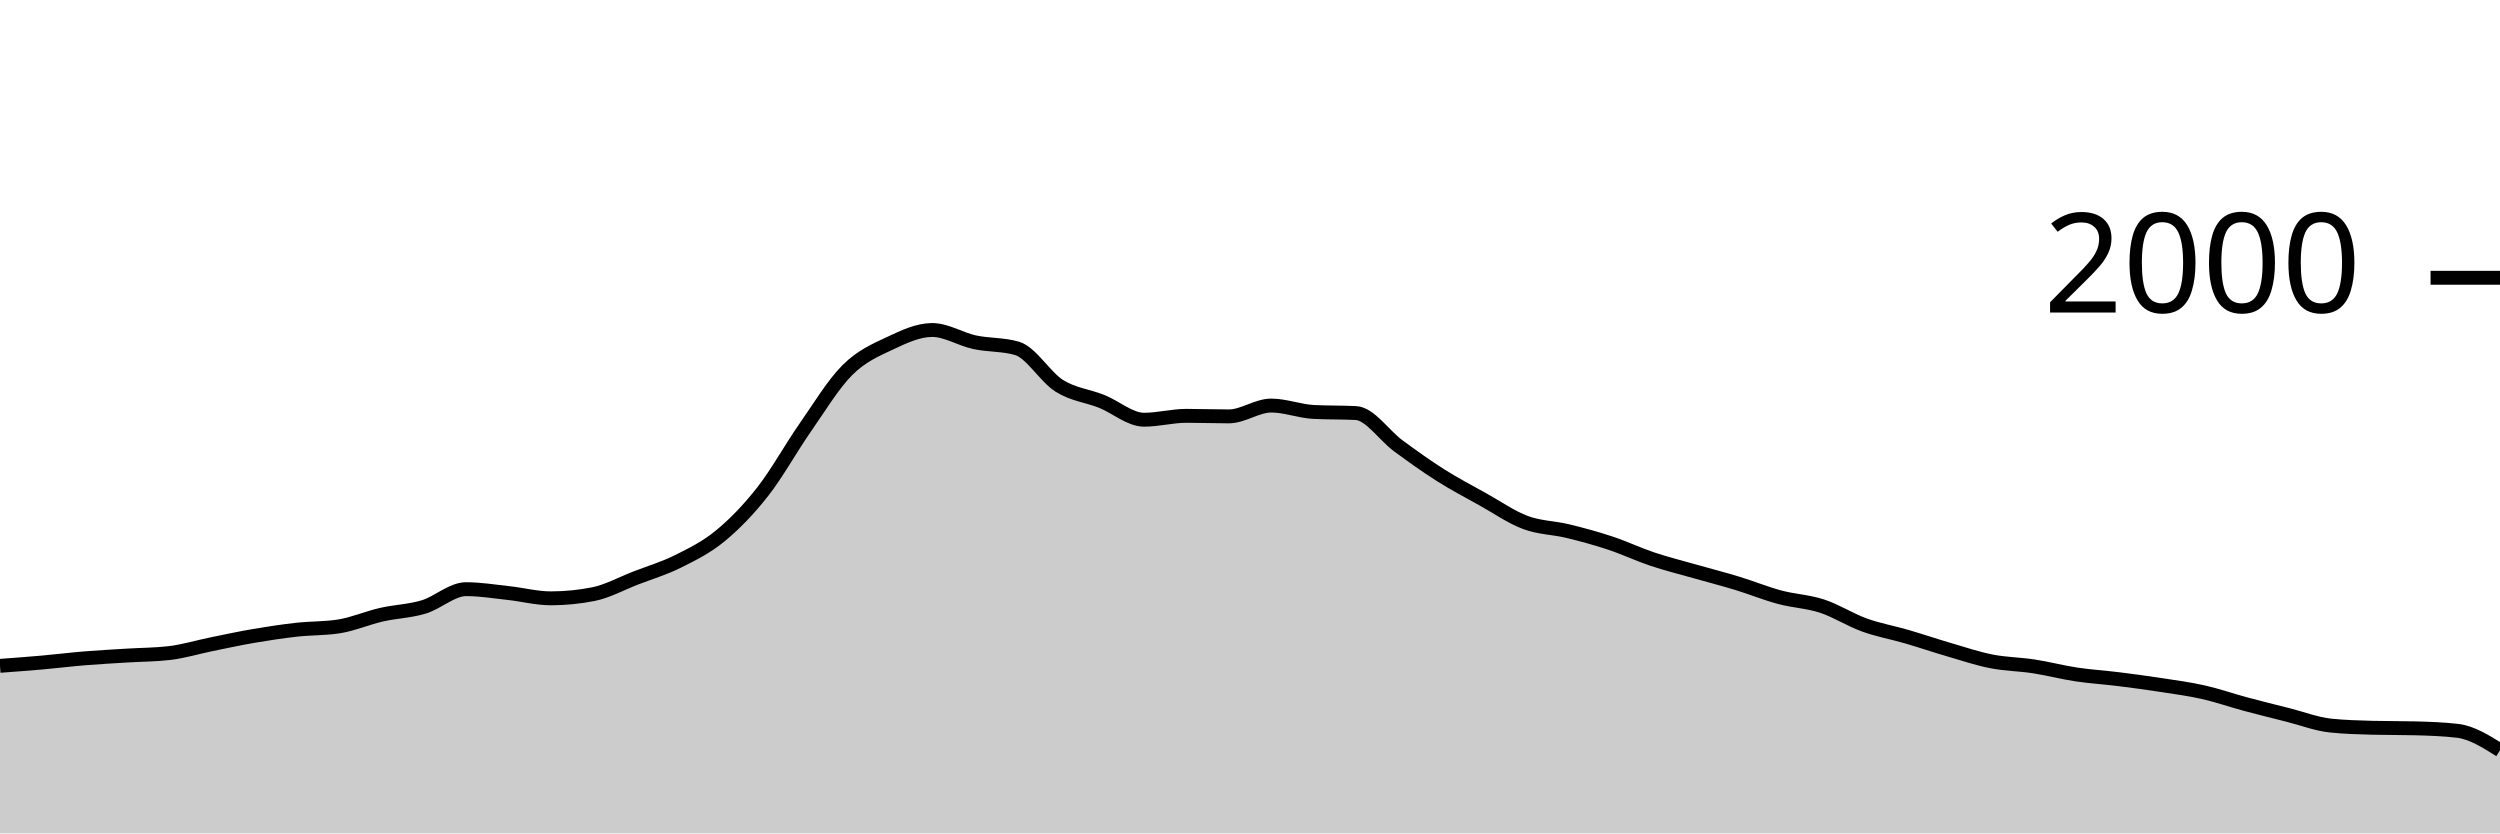
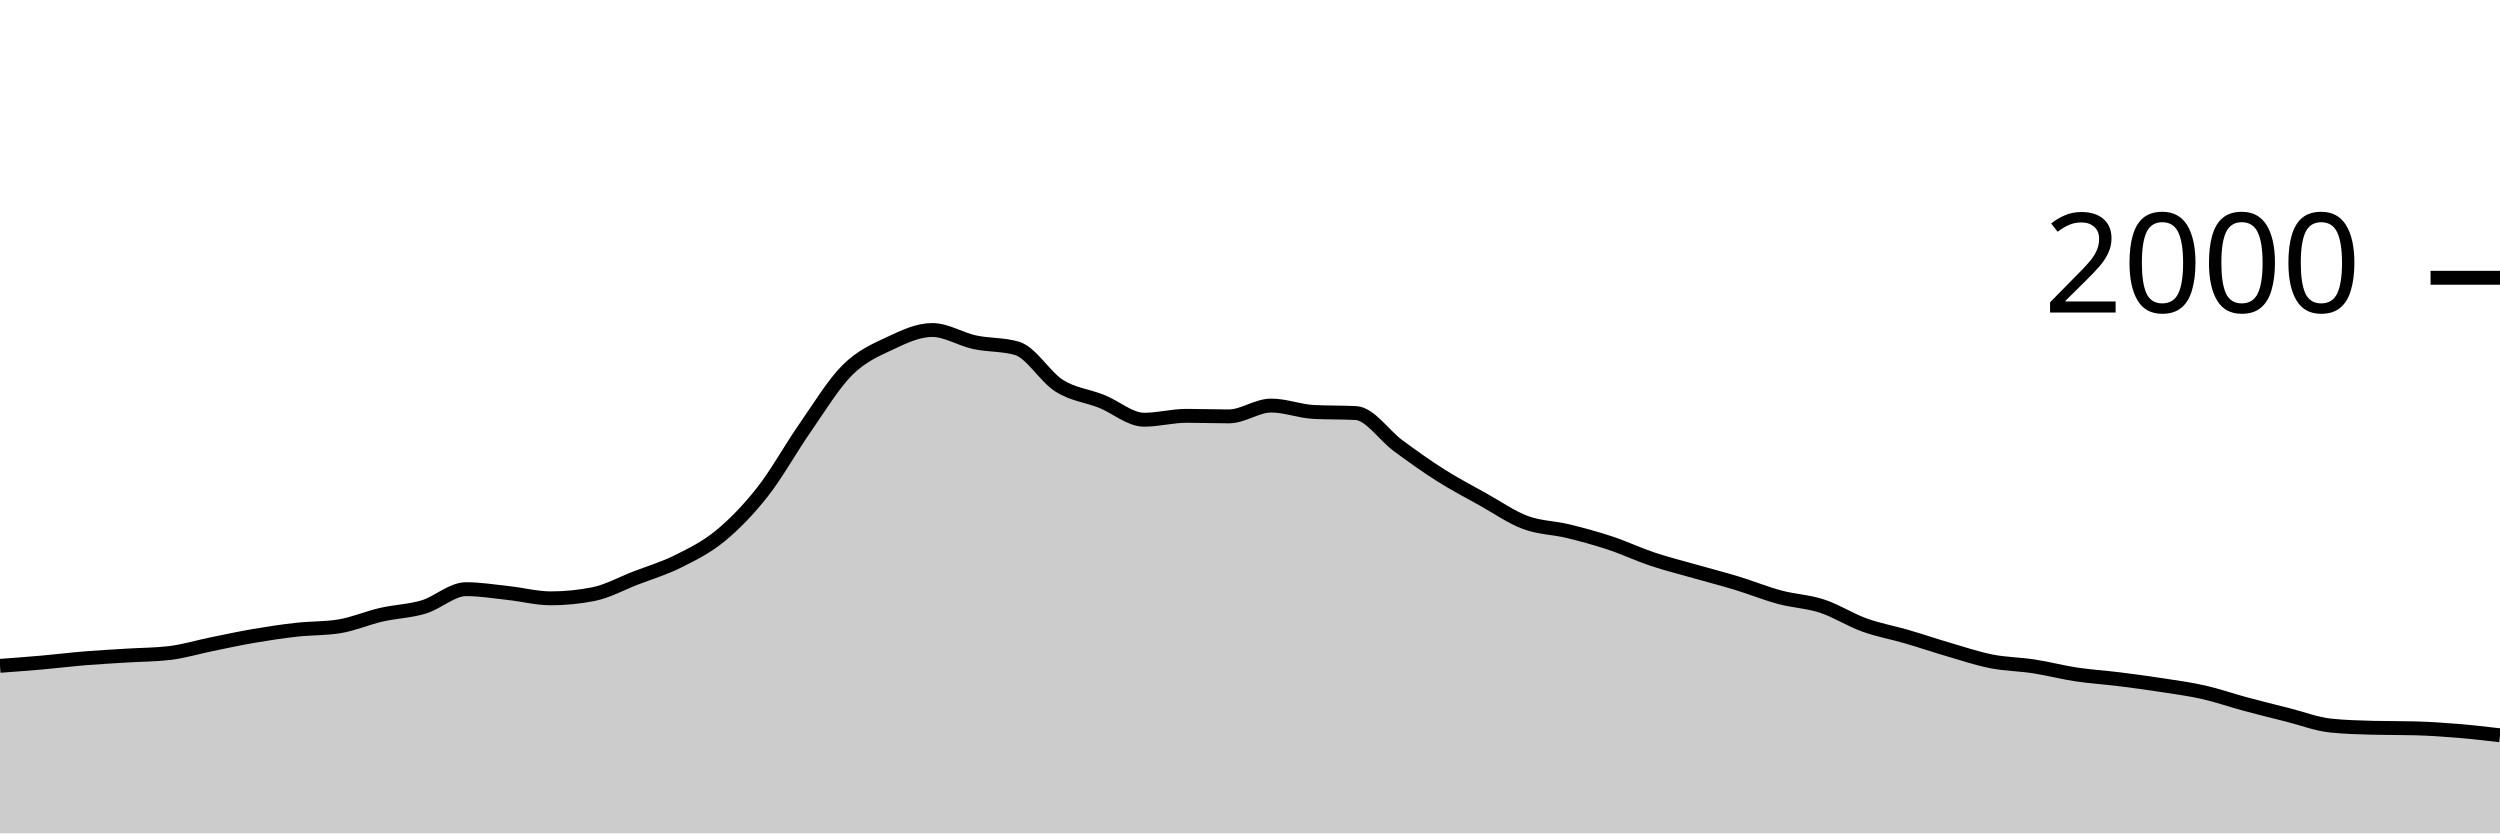
<svg xmlns="http://www.w3.org/2000/svg" viewBox="0 0 180 60">
  <g transform="translate(0,20)">
-     <path class="area" fill="rgba(0, 0, 0, 0.2)" d="M0,27.94C1.017,27.865,2.034,27.79,3.051,27.7C4.068,27.61,5.085,27.483,6.102,27.4C7.119,27.317,8.136,27.263,9.153,27.2C10.169,27.137,11.186,27.14,12.203,27.02C13.22,26.9,14.237,26.587,15.254,26.38C16.271,26.173,17.288,25.953,18.305,25.78C19.322,25.607,20.339,25.453,21.356,25.34C22.373,25.227,23.39,25.26,24.407,25.1C25.424,24.94,26.441,24.493,27.458,24.26C28.475,24.027,29.492,24.007,30.508,23.7C31.525,23.393,32.542,22.42,33.559,22.42C34.576,22.42,35.593,22.59,36.61,22.7C37.627,22.81,38.644,23.08,39.661,23.08C40.678,23.08,41.695,22.98,42.712,22.78C43.729,22.58,44.746,22.013,45.763,21.62C46.78,21.227,47.797,20.927,48.814,20.42C49.831,19.913,50.847,19.417,51.864,18.58C52.881,17.743,53.898,16.697,54.915,15.4C55.932,14.103,56.949,12.26,57.966,10.8C58.983,9.34,60,7.653,61.017,6.64C62.034,5.627,63.051,5.2,64.068,4.72C65.085,4.24,66.102,3.76,67.119,3.76C68.136,3.76,69.153,4.42,70.169,4.64C71.186,4.86,72.203,4.787,73.22,5.08C74.237,5.373,75.254,7.143,76.271,7.78C77.288,8.417,78.305,8.493,79.322,8.9C80.339,9.307,81.356,10.22,82.373,10.22C83.39,10.22,84.407,9.94,85.424,9.94C86.441,9.94,87.458,9.98,88.475,9.98C89.492,9.98,90.508,9.2,91.525,9.2C92.542,9.2,93.559,9.607,94.576,9.66C95.593,9.713,96.61,9.687,97.627,9.74C98.644,9.793,99.661,11.353,100.678,12.1C101.695,12.847,102.712,13.577,103.729,14.22C104.746,14.863,105.763,15.393,106.78,15.96C107.797,16.527,108.814,17.24,109.831,17.62C110.847,18,111.864,17.993,112.881,18.24C113.898,18.487,114.915,18.763,115.932,19.1C116.949,19.437,117.966,19.92,118.983,20.26C120,20.6,121.017,20.85,122.034,21.14C123.051,21.43,124.068,21.69,125.085,22C126.102,22.31,127.119,22.727,128.136,23C129.153,23.273,130.169,23.307,131.186,23.64C132.203,23.973,133.22,24.633,134.237,25C135.254,25.367,136.271,25.543,137.288,25.84C138.305,26.137,139.322,26.483,140.339,26.78C141.356,27.077,142.373,27.42,143.39,27.62C144.407,27.82,145.424,27.823,146.441,27.98C147.458,28.137,148.475,28.407,149.492,28.56C150.508,28.713,151.525,28.773,152.542,28.9C153.559,29.027,154.576,29.163,155.593,29.32C156.61,29.477,157.627,29.61,158.644,29.84C159.661,30.07,160.678,30.427,161.695,30.7C162.712,30.973,163.729,31.223,164.746,31.48C165.763,31.737,166.78,32.133,167.797,32.24C168.814,32.347,169.831,32.373,170.847,32.4C171.864,32.427,172.881,32.413,173.898,32.44C174.915,32.467,175.932,32.5,176.949,32.62C177.966,32.74,178.983,33.38,180,34.02L180,40C178.983,40,177.966,40,176.949,40C175.932,40,174.915,40,173.898,40C172.881,40,171.864,40,170.847,40C169.831,40,168.814,40,167.797,40C166.78,40,165.763,40,164.746,40C163.729,40,162.712,40,161.695,40C160.678,40,159.661,40,158.644,40C157.627,40,156.61,40,155.593,40C154.576,40,153.559,40,152.542,40C151.525,40,150.508,40,149.492,40C148.475,40,147.458,40,146.441,40C145.424,40,144.407,40,143.39,40C142.373,40,141.356,40,140.339,40C139.322,40,138.305,40,137.288,40C136.271,40,135.254,40,134.237,40C133.22,40,132.203,40,131.186,40C130.169,40,129.153,40,128.136,40C127.119,40,126.102,40,125.085,40C124.068,40,123.051,40,122.034,40C121.017,40,120,40,118.983,40C117.966,40,116.949,40,115.932,40C114.915,40,113.898,40,112.881,40C111.864,40,110.847,40,109.831,40C108.814,40,107.797,40,106.78,40C105.763,40,104.746,40,103.729,40C102.712,40,101.695,40,100.678,40C99.661,40,98.644,40,97.627,40C96.61,40,95.593,40,94.576,40C93.559,40,92.542,40,91.525,40C90.508,40,89.492,40,88.475,40C87.458,40,86.441,40,85.424,40C84.407,40,83.39,40,82.373,40C81.356,40,80.339,40,79.322,40C78.305,40,77.288,40,76.271,40C75.254,40,74.237,40,73.22,40C72.203,40,71.186,40,70.169,40C69.153,40,68.136,40,67.119,40C66.102,40,65.085,40,64.068,40C63.051,40,62.034,40,61.017,40C60,40,58.983,40,57.966,40C56.949,40,55.932,40,54.915,40C53.898,40,52.881,40,51.864,40C50.847,40,49.831,40,48.814,40C47.797,40,46.78,40,45.763,40C44.746,40,43.729,40,42.712,40C41.695,40,40.678,40,39.661,40C38.644,40,37.627,40,36.61,40C35.593,40,34.576,40,33.559,40C32.542,40,31.525,40,30.508,40C29.492,40,28.475,40,27.458,40C26.441,40,25.424,40,24.407,40C23.39,40,22.373,40,21.356,40C20.339,40,19.322,40,18.305,40C17.288,40,16.271,40,15.254,40C14.237,40,13.22,40,12.203,40C11.186,40,10.169,40,9.153,40C8.136,40,7.119,40,6.102,40C5.085,40,4.068,40,3.051,40C2.034,40,1.017,40,0,40Z" />
-     <path class="line" stroke="black" fill="none" d="M0,27.94C1.017,27.865,2.034,27.79,3.051,27.7C4.068,27.61,5.085,27.483,6.102,27.4C7.119,27.317,8.136,27.263,9.153,27.2C10.169,27.137,11.186,27.14,12.203,27.02C13.22,26.9,14.237,26.587,15.254,26.38C16.271,26.173,17.288,25.953,18.305,25.78C19.322,25.607,20.339,25.453,21.356,25.34C22.373,25.227,23.39,25.26,24.407,25.1C25.424,24.94,26.441,24.493,27.458,24.26C28.475,24.027,29.492,24.007,30.508,23.7C31.525,23.393,32.542,22.42,33.559,22.42C34.576,22.42,35.593,22.59,36.61,22.7C37.627,22.81,38.644,23.08,39.661,23.08C40.678,23.08,41.695,22.98,42.712,22.78C43.729,22.58,44.746,22.013,45.763,21.62C46.78,21.227,47.797,20.927,48.814,20.42C49.831,19.913,50.847,19.417,51.864,18.58C52.881,17.743,53.898,16.697,54.915,15.4C55.932,14.103,56.949,12.26,57.966,10.8C58.983,9.34,60,7.653,61.017,6.64C62.034,5.627,63.051,5.2,64.068,4.72C65.085,4.24,66.102,3.76,67.119,3.76C68.136,3.76,69.153,4.42,70.169,4.64C71.186,4.86,72.203,4.787,73.22,5.08C74.237,5.373,75.254,7.143,76.271,7.78C77.288,8.417,78.305,8.493,79.322,8.9C80.339,9.307,81.356,10.22,82.373,10.22C83.39,10.22,84.407,9.94,85.424,9.94C86.441,9.94,87.458,9.98,88.475,9.98C89.492,9.98,90.508,9.2,91.525,9.2C92.542,9.2,93.559,9.607,94.576,9.66C95.593,9.713,96.61,9.687,97.627,9.74C98.644,9.793,99.661,11.353,100.678,12.1C101.695,12.847,102.712,13.577,103.729,14.22C104.746,14.863,105.763,15.393,106.78,15.96C107.797,16.527,108.814,17.24,109.831,17.62C110.847,18,111.864,17.993,112.881,18.24C113.898,18.487,114.915,18.763,115.932,19.1C116.949,19.437,117.966,19.92,118.983,20.26C120,20.6,121.017,20.85,122.034,21.14C123.051,21.43,124.068,21.69,125.085,22C126.102,22.31,127.119,22.727,128.136,23C129.153,23.273,130.169,23.307,131.186,23.64C132.203,23.973,133.22,24.633,134.237,25C135.254,25.367,136.271,25.543,137.288,25.84C138.305,26.137,139.322,26.483,140.339,26.78C141.356,27.077,142.373,27.42,143.39,27.62C144.407,27.82,145.424,27.823,146.441,27.98C147.458,28.137,148.475,28.407,149.492,28.56C150.508,28.713,151.525,28.773,152.542,28.9C153.559,29.027,154.576,29.163,155.593,29.32C156.61,29.477,157.627,29.61,158.644,29.84C159.661,30.07,160.678,30.427,161.695,30.7C162.712,30.973,163.729,31.223,164.746,31.48C165.763,31.737,166.78,32.133,167.797,32.24C168.814,32.347,169.831,32.373,170.847,32.4C171.864,32.427,172.881,32.413,173.898,32.44C174.915,32.467,175.932,32.5,176.949,32.62C177.966,32.74,178.983,33.38,180,34.02" />
+     <path class="area" fill="rgba(0, 0, 0, 0.2)" d="M0,27.94C1.017,27.865,2.034,27.79,3.051,27.7C4.068,27.61,5.085,27.483,6.102,27.4C7.119,27.317,8.136,27.263,9.153,27.2C10.169,27.137,11.186,27.14,12.203,27.02C13.22,26.9,14.237,26.587,15.254,26.38C16.271,26.173,17.288,25.953,18.305,25.78C19.322,25.607,20.339,25.453,21.356,25.34C22.373,25.227,23.39,25.26,24.407,25.1C25.424,24.94,26.441,24.493,27.458,24.26C28.475,24.027,29.492,24.007,30.508,23.7C31.525,23.393,32.542,22.42,33.559,22.42C34.576,22.42,35.593,22.59,36.61,22.7C37.627,22.81,38.644,23.08,39.661,23.08C40.678,23.08,41.695,22.98,42.712,22.78C43.729,22.58,44.746,22.013,45.763,21.62C46.78,21.227,47.797,20.927,48.814,20.42C49.831,19.913,50.847,19.417,51.864,18.58C52.881,17.743,53.898,16.697,54.915,15.4C55.932,14.103,56.949,12.26,57.966,10.8C58.983,9.34,60,7.653,61.017,6.64C62.034,5.627,63.051,5.2,64.068,4.72C65.085,4.24,66.102,3.76,67.119,3.76C68.136,3.76,69.153,4.42,70.169,4.64C71.186,4.86,72.203,4.787,73.22,5.08C74.237,5.373,75.254,7.143,76.271,7.78C77.288,8.417,78.305,8.493,79.322,8.9C80.339,9.307,81.356,10.22,82.373,10.22C83.39,10.22,84.407,9.94,85.424,9.94C86.441,9.94,87.458,9.98,88.475,9.98C89.492,9.98,90.508,9.2,91.525,9.2C92.542,9.2,93.559,9.607,94.576,9.66C95.593,9.713,96.61,9.687,97.627,9.74C98.644,9.793,99.661,11.353,100.678,12.1C101.695,12.847,102.712,13.577,103.729,14.22C104.746,14.863,105.763,15.393,106.78,15.96C107.797,16.527,108.814,17.24,109.831,17.62C110.847,18,111.864,17.993,112.881,18.24C113.898,18.487,114.915,18.763,115.932,19.1C116.949,19.437,117.966,19.92,118.983,20.26C120,20.6,121.017,20.85,122.034,21.14C123.051,21.43,124.068,21.69,125.085,22C126.102,22.31,127.119,22.727,128.136,23C129.153,23.273,130.169,23.307,131.186,23.64C132.203,23.973,133.22,24.633,134.237,25C135.254,25.367,136.271,25.543,137.288,25.84C138.305,26.137,139.322,26.483,140.339,26.78C141.356,27.077,142.373,27.42,143.39,27.62C144.407,27.82,145.424,27.823,146.441,27.98C147.458,28.137,148.475,28.407,149.492,28.56C150.508,28.713,151.525,28.773,152.542,28.9C153.559,29.027,154.576,29.163,155.593,29.32C156.61,29.477,157.627,29.61,158.644,29.84C159.661,30.07,160.678,30.427,161.695,30.7C162.712,30.973,163.729,31.223,164.746,31.48C165.763,31.737,166.78,32.133,167.797,32.24C168.814,32.347,169.831,32.373,170.847,32.4C171.864,32.427,172.881,32.413,173.898,32.44C174.915,32.467,175.932,32.537,176.949,32.62C177.966,32.703,178.983,32.822,180,32.94L180,40C178.983,40,177.966,40,176.949,40C175.932,40,174.915,40,173.898,40C172.881,40,171.864,40,170.847,40C169.831,40,168.814,40,167.797,40C166.78,40,165.763,40,164.746,40C163.729,40,162.712,40,161.695,40C160.678,40,159.661,40,158.644,40C157.627,40,156.61,40,155.593,40C154.576,40,153.559,40,152.542,40C151.525,40,150.508,40,149.492,40C148.475,40,147.458,40,146.441,40C145.424,40,144.407,40,143.39,40C142.373,40,141.356,40,140.339,40C139.322,40,138.305,40,137.288,40C136.271,40,135.254,40,134.237,40C133.22,40,132.203,40,131.186,40C130.169,40,129.153,40,128.136,40C127.119,40,126.102,40,125.085,40C124.068,40,123.051,40,122.034,40C121.017,40,120,40,118.983,40C117.966,40,116.949,40,115.932,40C114.915,40,113.898,40,112.881,40C111.864,40,110.847,40,109.831,40C108.814,40,107.797,40,106.78,40C105.763,40,104.746,40,103.729,40C102.712,40,101.695,40,100.678,40C99.661,40,98.644,40,97.627,40C96.61,40,95.593,40,94.576,40C93.559,40,92.542,40,91.525,40C90.508,40,89.492,40,88.475,40C87.458,40,86.441,40,85.424,40C84.407,40,83.39,40,82.373,40C81.356,40,80.339,40,79.322,40C78.305,40,77.288,40,76.271,40C75.254,40,74.237,40,73.22,40C72.203,40,71.186,40,70.169,40C69.153,40,68.136,40,67.119,40C66.102,40,65.085,40,64.068,40C63.051,40,62.034,40,61.017,40C60,40,58.983,40,57.966,40C56.949,40,55.932,40,54.915,40C53.898,40,52.881,40,51.864,40C50.847,40,49.831,40,48.814,40C47.797,40,46.78,40,45.763,40C44.746,40,43.729,40,42.712,40C41.695,40,40.678,40,39.661,40C38.644,40,37.627,40,36.61,40C35.593,40,34.576,40,33.559,40C32.542,40,31.525,40,30.508,40C29.492,40,28.475,40,27.458,40C26.441,40,25.424,40,24.407,40C23.39,40,22.373,40,21.356,40C20.339,40,19.322,40,18.305,40C17.288,40,16.271,40,15.254,40C14.237,40,13.22,40,12.203,40C11.186,40,10.169,40,9.153,40C8.136,40,7.119,40,6.102,40C5.085,40,4.068,40,3.051,40C2.034,40,1.017,40,0,40Z" />
+     <path class="line" stroke="black" fill="none" d="M0,27.94C1.017,27.865,2.034,27.79,3.051,27.7C4.068,27.61,5.085,27.483,6.102,27.4C7.119,27.317,8.136,27.263,9.153,27.2C10.169,27.137,11.186,27.14,12.203,27.02C13.22,26.9,14.237,26.587,15.254,26.38C16.271,26.173,17.288,25.953,18.305,25.78C19.322,25.607,20.339,25.453,21.356,25.34C22.373,25.227,23.39,25.26,24.407,25.1C25.424,24.94,26.441,24.493,27.458,24.26C28.475,24.027,29.492,24.007,30.508,23.7C31.525,23.393,32.542,22.42,33.559,22.42C34.576,22.42,35.593,22.59,36.61,22.7C37.627,22.81,38.644,23.08,39.661,23.08C40.678,23.08,41.695,22.98,42.712,22.78C43.729,22.58,44.746,22.013,45.763,21.62C46.78,21.227,47.797,20.927,48.814,20.42C49.831,19.913,50.847,19.417,51.864,18.58C52.881,17.743,53.898,16.697,54.915,15.4C55.932,14.103,56.949,12.26,57.966,10.8C58.983,9.34,60,7.653,61.017,6.64C62.034,5.627,63.051,5.2,64.068,4.72C65.085,4.24,66.102,3.76,67.119,3.76C68.136,3.76,69.153,4.42,70.169,4.64C71.186,4.86,72.203,4.787,73.22,5.08C74.237,5.373,75.254,7.143,76.271,7.78C77.288,8.417,78.305,8.493,79.322,8.9C80.339,9.307,81.356,10.22,82.373,10.22C83.39,10.22,84.407,9.94,85.424,9.94C86.441,9.94,87.458,9.98,88.475,9.98C89.492,9.98,90.508,9.2,91.525,9.2C92.542,9.2,93.559,9.607,94.576,9.66C95.593,9.713,96.61,9.687,97.627,9.74C98.644,9.793,99.661,11.353,100.678,12.1C101.695,12.847,102.712,13.577,103.729,14.22C104.746,14.863,105.763,15.393,106.78,15.96C107.797,16.527,108.814,17.24,109.831,17.62C110.847,18,111.864,17.993,112.881,18.24C113.898,18.487,114.915,18.763,115.932,19.1C116.949,19.437,117.966,19.92,118.983,20.26C120,20.6,121.017,20.85,122.034,21.14C123.051,21.43,124.068,21.69,125.085,22C126.102,22.31,127.119,22.727,128.136,23C129.153,23.273,130.169,23.307,131.186,23.64C132.203,23.973,133.22,24.633,134.237,25C135.254,25.367,136.271,25.543,137.288,25.84C138.305,26.137,139.322,26.483,140.339,26.78C141.356,27.077,142.373,27.42,143.39,27.62C144.407,27.82,145.424,27.823,146.441,27.98C147.458,28.137,148.475,28.407,149.492,28.56C150.508,28.713,151.525,28.773,152.542,28.9C153.559,29.027,154.576,29.163,155.593,29.32C156.61,29.477,157.627,29.61,158.644,29.84C159.661,30.07,160.678,30.427,161.695,30.7C162.712,30.973,163.729,31.223,164.746,31.48C165.763,31.737,166.78,32.133,167.797,32.24C168.814,32.347,169.831,32.373,170.847,32.4C171.864,32.427,172.881,32.413,173.898,32.44C174.915,32.467,175.932,32.537,176.949,32.62C177.966,32.703,178.983,32.822,180,32.94" />
    <path class="axis-ceiling" stroke-width="1" stroke="black" fill="none" d="M175,0L180,0" />
    <text class="axis-ceiling-label" font-family="sans-serif" text-anchor="end" font-size="10px" x="170" y="2.5">2000</text>
  </g>
</svg>
